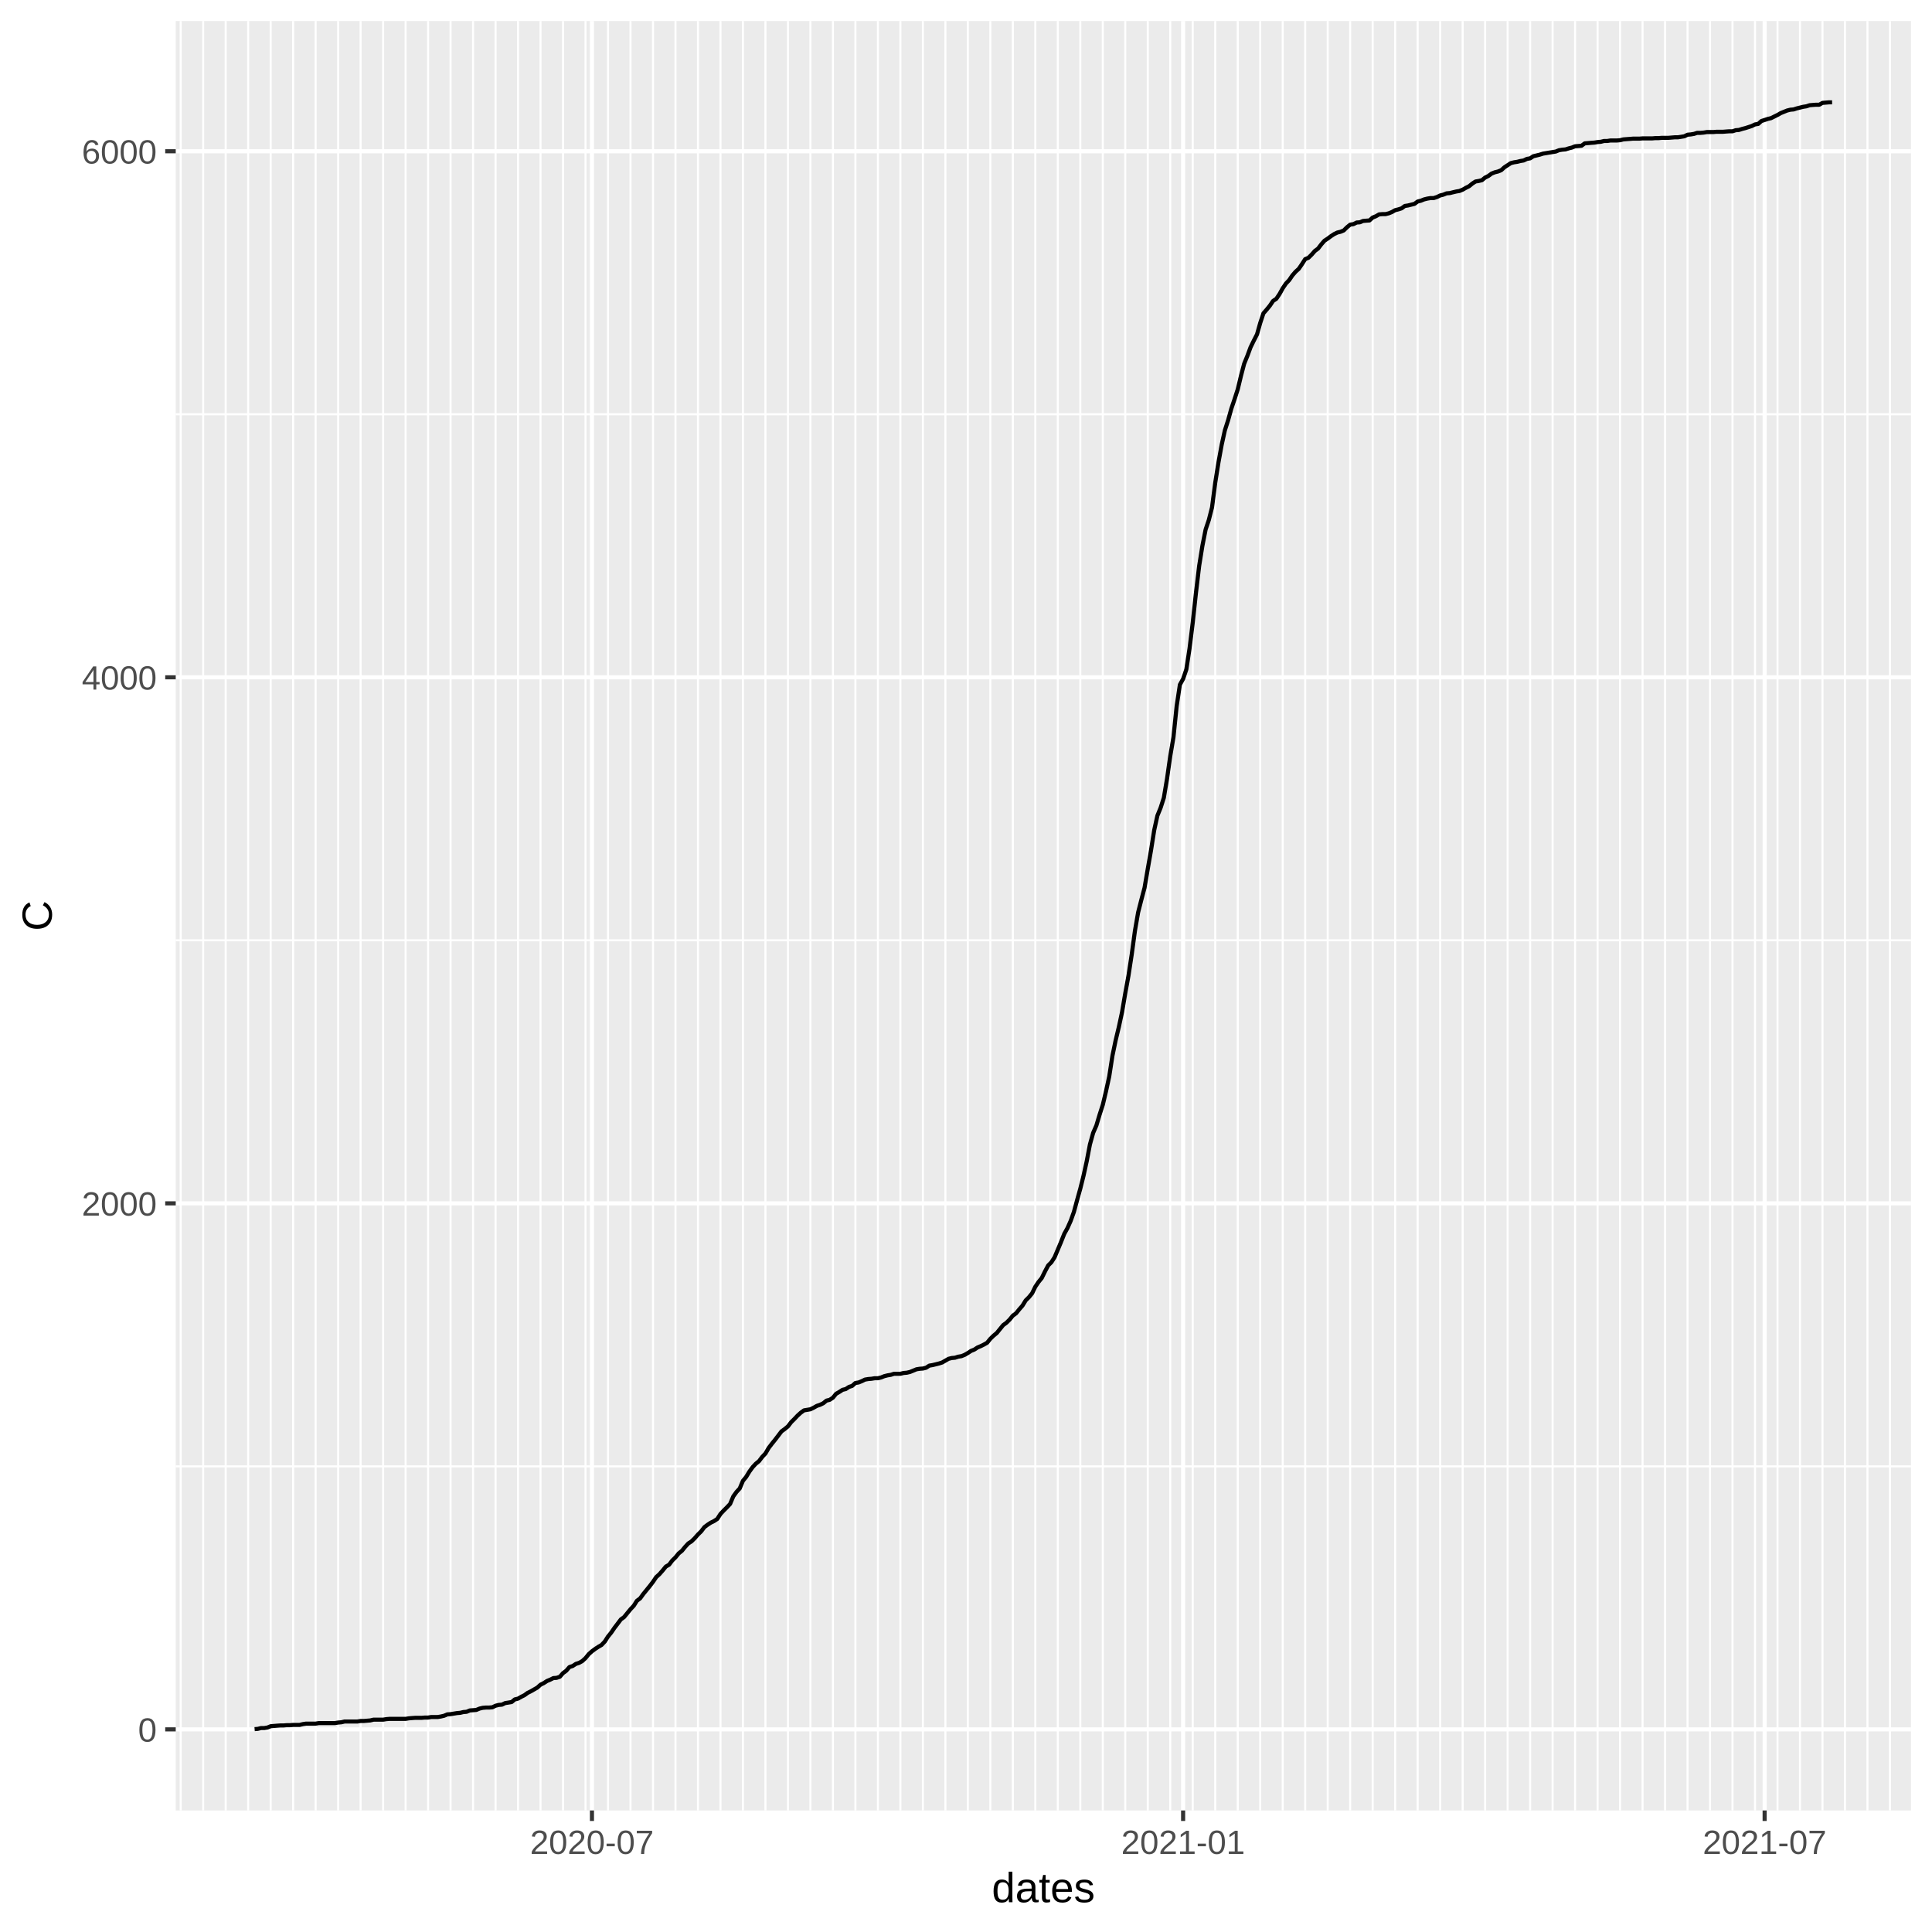
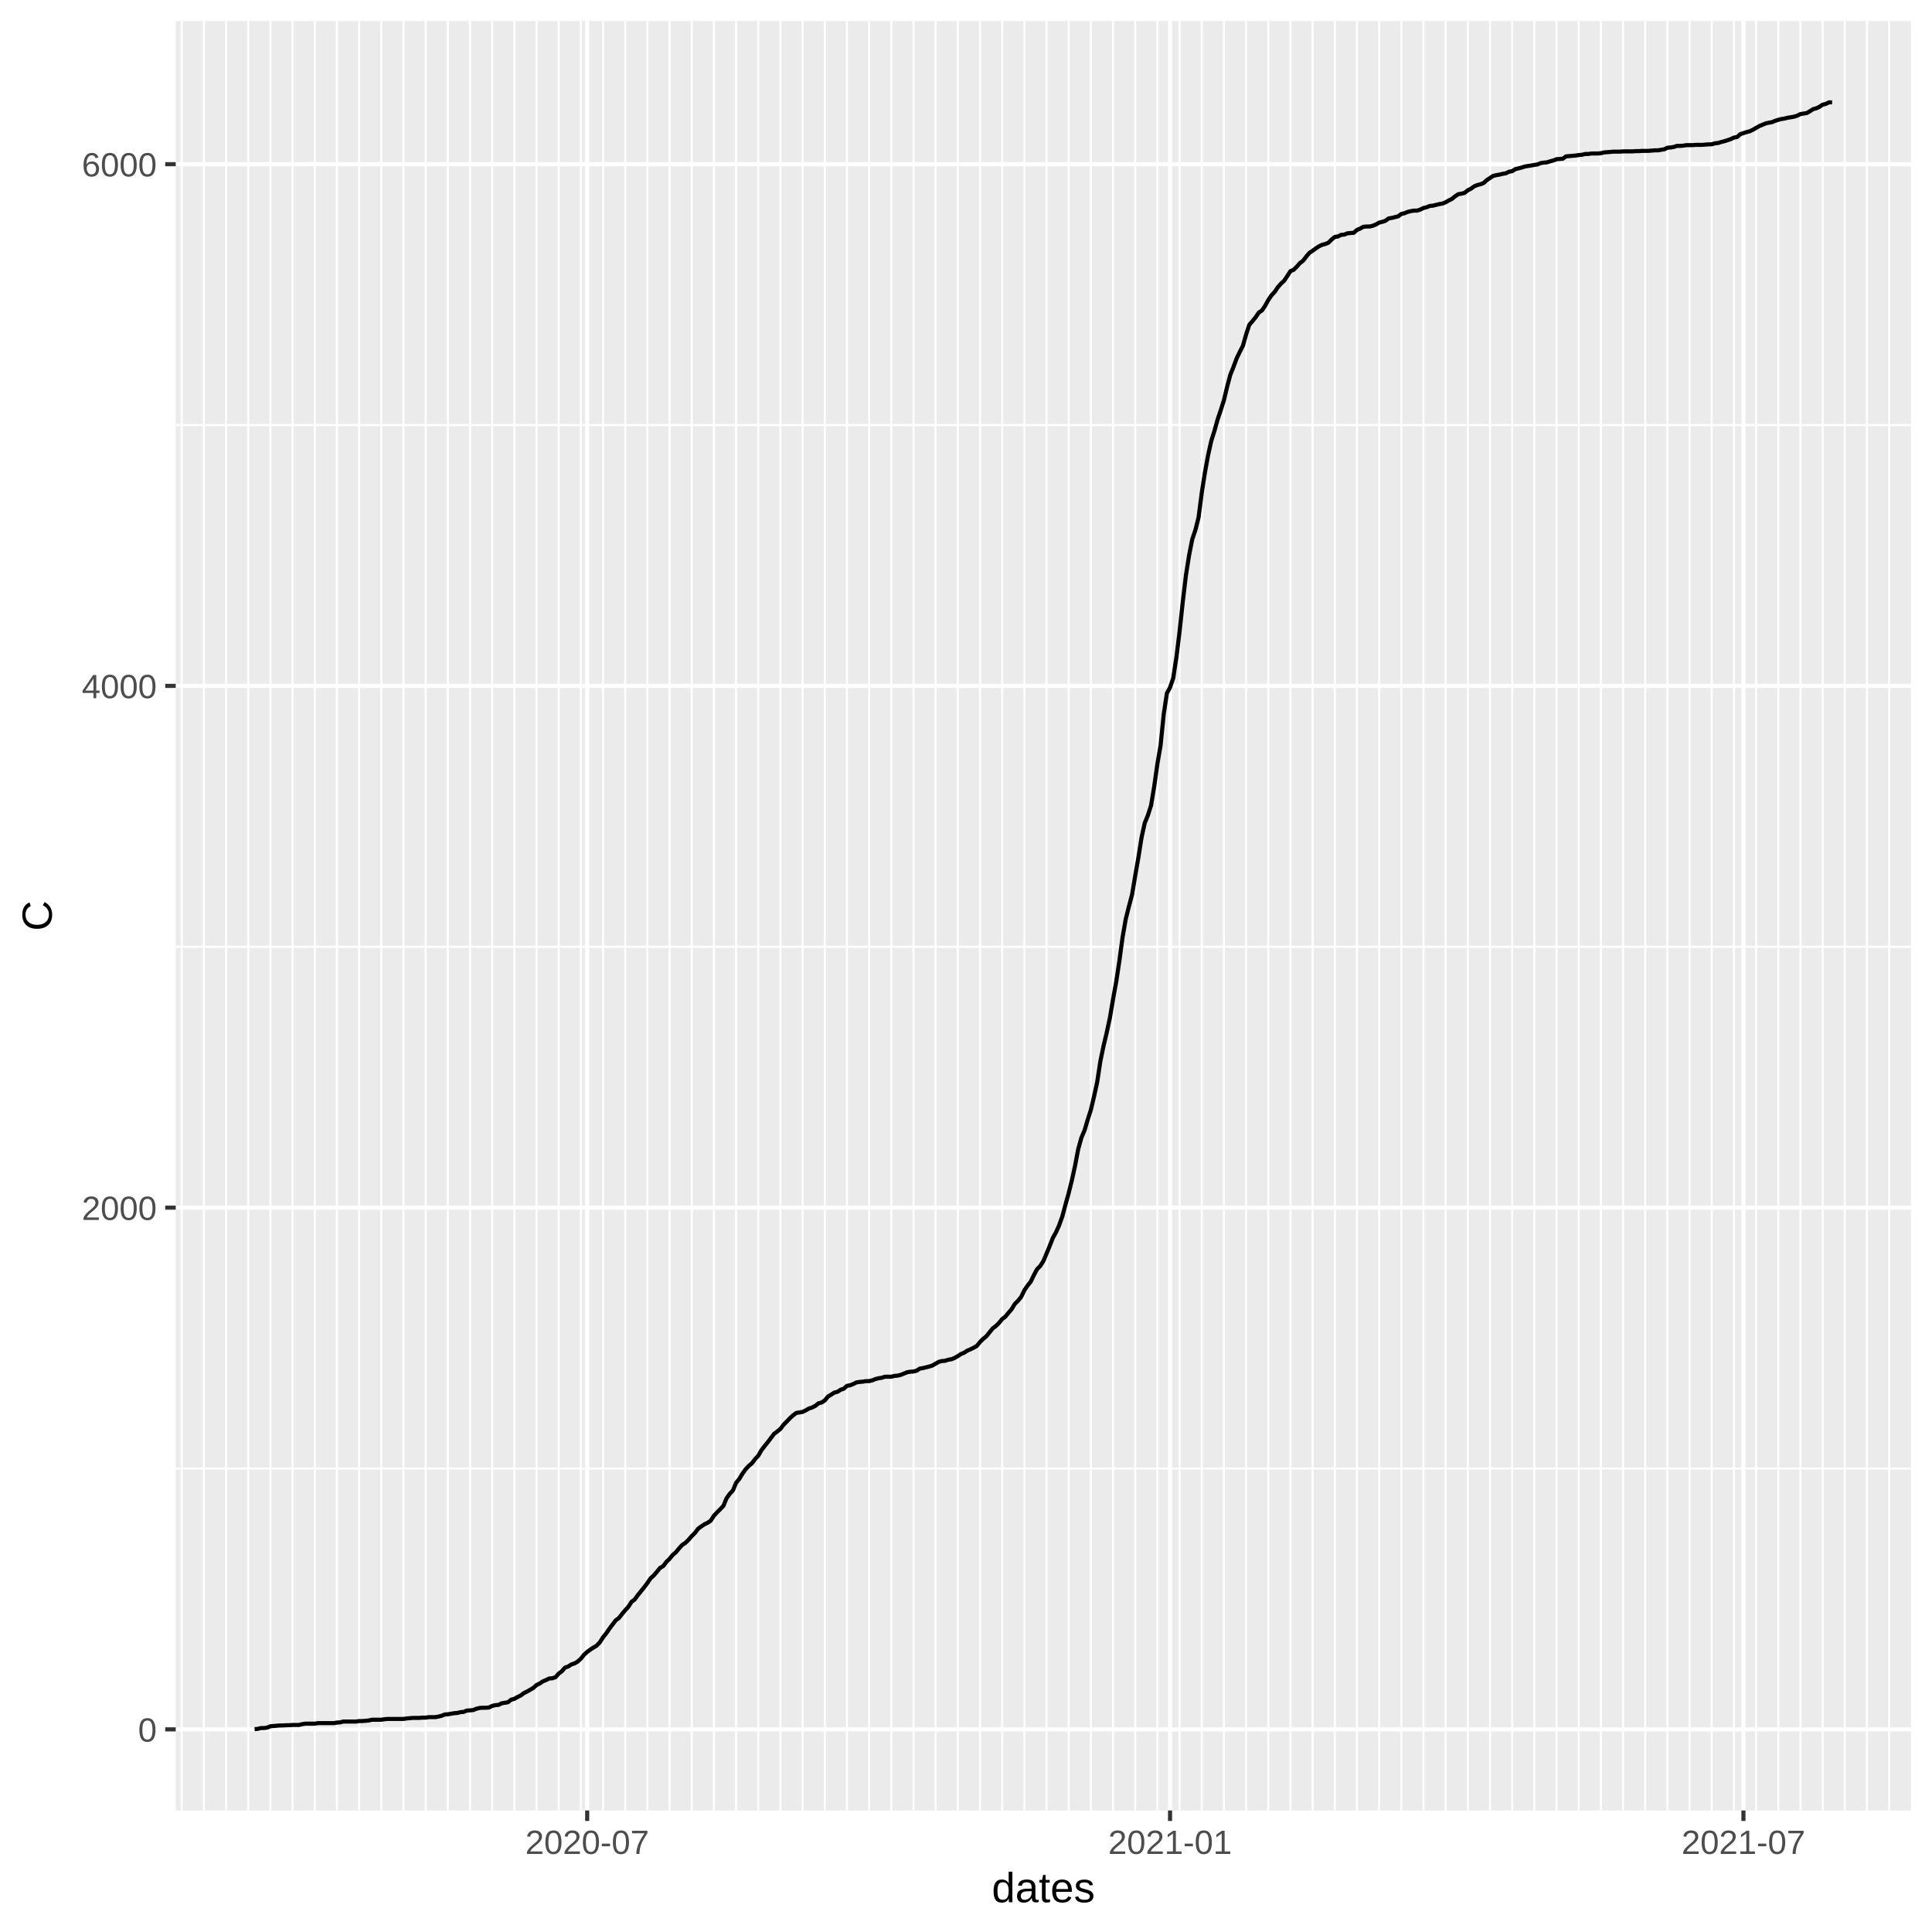
<svg xmlns="http://www.w3.org/2000/svg" class="svglite" width="504.00pt" height="504.00pt" viewBox="0 0 504.00 504.00">
  <defs>
    <style type="text/css">
    .svglite line, .svglite polyline, .svglite polygon, .svglite path, .svglite rect, .svglite circle {
      fill: none;
      stroke: #000000;
      stroke-linecap: round;
      stroke-linejoin: round;
      stroke-miterlimit: 10.00;
    }
  </style>
  </defs>
  <rect width="100%" height="100%" style="stroke: none; fill: #FFFFFF;" />
  <defs>
    <clipPath id="cpMC4wMHw1MDQuMDB8MC4wMHw1MDQuMDA=">
      <rect x="0.00" y="0.00" width="504.00" height="504.00" />
    </clipPath>
  </defs>
  <g clip-path="url(#cpMC4wMHw1MDQuMDB8MC4wMHw1MDQuMDA=)">
    <rect x="0.00" y="0.00" width="504.00" height="504.00" style="stroke-width: 1.07; stroke: #FFFFFF; fill: #FFFFFF;" />
  </g>
  <defs>
    <clipPath id="cpNDUuODR8NDk4LjUyfDUuNDh8NDcyLjI5">
      <rect x="45.84" y="5.48" width="452.68" height="466.82" />
    </clipPath>
  </defs>
  <g clip-path="url(#cpNDUuODR8NDk4LjUyfDUuNDh8NDcyLjI5)">
    <rect x="45.84" y="5.48" width="452.68" height="466.82" style="stroke-width: 1.07; stroke: none; fill: #EBEBEB;" />
-     <polyline points="45.84,382.53 498.52,382.53 " style="stroke-width: 0.53; stroke: #FFFFFF; stroke-linecap: butt;" />
-     <polyline points="45.84,245.30 498.52,245.30 " style="stroke-width: 0.53; stroke: #FFFFFF; stroke-linecap: butt;" />
-     <polyline points="45.84,108.07 498.52,108.07 " style="stroke-width: 0.53; stroke: #FFFFFF; stroke-linecap: butt;" />
-     <polyline points="47.14,472.29 47.14,5.48 " style="stroke-width: 0.53; stroke: #FFFFFF; stroke-linecap: butt;" />
-     <polyline points="53.00,472.29 53.00,5.48 " style="stroke-width: 0.53; stroke: #FFFFFF; stroke-linecap: butt;" />
-     <polyline points="58.87,472.29 58.87,5.48 " style="stroke-width: 0.53; stroke: #FFFFFF; stroke-linecap: butt;" />
-     <polyline points="64.74,472.29 64.74,5.48 " style="stroke-width: 0.53; stroke: #FFFFFF; stroke-linecap: butt;" />
-     <polyline points="70.61,472.29 70.61,5.48 " style="stroke-width: 0.53; stroke: #FFFFFF; stroke-linecap: butt;" />
-     <polyline points="76.47,472.29 76.47,5.48 " style="stroke-width: 0.53; stroke: #FFFFFF; stroke-linecap: butt;" />
-     <polyline points="82.34,472.29 82.34,5.48 " style="stroke-width: 0.53; stroke: #FFFFFF; stroke-linecap: butt;" />
-     <polyline points="88.21,472.29 88.21,5.48 " style="stroke-width: 0.53; stroke: #FFFFFF; stroke-linecap: butt;" />
-     <polyline points="94.07,472.29 94.07,5.48 " style="stroke-width: 0.53; stroke: #FFFFFF; stroke-linecap: butt;" />
-     <polyline points="99.94,472.29 99.94,5.48 " style="stroke-width: 0.53; stroke: #FFFFFF; stroke-linecap: butt;" />
-     <polyline points="105.81,472.29 105.81,5.48 " style="stroke-width: 0.53; stroke: #FFFFFF; stroke-linecap: butt;" />
-     <polyline points="111.67,472.29 111.67,5.48 " style="stroke-width: 0.53; stroke: #FFFFFF; stroke-linecap: butt;" />
-     <polyline points="117.54,472.29 117.54,5.48 " style="stroke-width: 0.53; stroke: #FFFFFF; stroke-linecap: butt;" />
-     <polyline points="123.41,472.29 123.41,5.48 " style="stroke-width: 0.53; stroke: #FFFFFF; stroke-linecap: butt;" />
-     <polyline points="129.28,472.29 129.28,5.48 " style="stroke-width: 0.53; stroke: #FFFFFF; stroke-linecap: butt;" />
-     <polyline points="135.14,472.29 135.14,5.48 " style="stroke-width: 0.53; stroke: #FFFFFF; stroke-linecap: butt;" />
-     <polyline points="141.01,472.29 141.01,5.48 " style="stroke-width: 0.53; stroke: #FFFFFF; stroke-linecap: butt;" />
-     <polyline points="146.88,472.29 146.88,5.48 " style="stroke-width: 0.53; stroke: #FFFFFF; stroke-linecap: butt;" />
-     <polyline points="152.74,472.29 152.74,5.48 " style="stroke-width: 0.53; stroke: #FFFFFF; stroke-linecap: butt;" />
-     <polyline points="158.61,472.29 158.61,5.48 " style="stroke-width: 0.53; stroke: #FFFFFF; stroke-linecap: butt;" />
-     <polyline points="164.48,472.29 164.48,5.48 " style="stroke-width: 0.53; stroke: #FFFFFF; stroke-linecap: butt;" />
-     <polyline points="170.35,472.29 170.35,5.48 " style="stroke-width: 0.53; stroke: #FFFFFF; stroke-linecap: butt;" />
-     <polyline points="176.21,472.29 176.21,5.48 " style="stroke-width: 0.53; stroke: #FFFFFF; stroke-linecap: butt;" />
-     <polyline points="182.08,472.29 182.08,5.48 " style="stroke-width: 0.53; stroke: #FFFFFF; stroke-linecap: butt;" />
-     <polyline points="187.95,472.29 187.95,5.48 " style="stroke-width: 0.53; stroke: #FFFFFF; stroke-linecap: butt;" />
-     <polyline points="193.81,472.29 193.81,5.48 " style="stroke-width: 0.53; stroke: #FFFFFF; stroke-linecap: butt;" />
-     <polyline points="199.68,472.29 199.68,5.48 " style="stroke-width: 0.53; stroke: #FFFFFF; stroke-linecap: butt;" />
-     <polyline points="205.55,472.29 205.55,5.48 " style="stroke-width: 0.53; stroke: #FFFFFF; stroke-linecap: butt;" />
-     <polyline points="211.41,472.29 211.41,5.48 " style="stroke-width: 0.53; stroke: #FFFFFF; stroke-linecap: butt;" />
-     <polyline points="217.28,472.29 217.28,5.48 " style="stroke-width: 0.53; stroke: #FFFFFF; stroke-linecap: butt;" />
-     <polyline points="223.15,472.29 223.15,5.48 " style="stroke-width: 0.53; stroke: #FFFFFF; stroke-linecap: butt;" />
-     <polyline points="229.02,472.29 229.02,5.48 " style="stroke-width: 0.53; stroke: #FFFFFF; stroke-linecap: butt;" />
-     <polyline points="234.88,472.29 234.88,5.48 " style="stroke-width: 0.53; stroke: #FFFFFF; stroke-linecap: butt;" />
-     <polyline points="240.75,472.29 240.75,5.48 " style="stroke-width: 0.53; stroke: #FFFFFF; stroke-linecap: butt;" />
-     <polyline points="246.62,472.29 246.62,5.48 " style="stroke-width: 0.53; stroke: #FFFFFF; stroke-linecap: butt;" />
-     <polyline points="252.48,472.29 252.48,5.48 " style="stroke-width: 0.53; stroke: #FFFFFF; stroke-linecap: butt;" />
-     <polyline points="258.35,472.29 258.35,5.48 " style="stroke-width: 0.53; stroke: #FFFFFF; stroke-linecap: butt;" />
-     <polyline points="264.22,472.29 264.22,5.48 " style="stroke-width: 0.53; stroke: #FFFFFF; stroke-linecap: butt;" />
-     <polyline points="270.08,472.29 270.08,5.48 " style="stroke-width: 0.53; stroke: #FFFFFF; stroke-linecap: butt;" />
-     <polyline points="275.95,472.29 275.95,5.48 " style="stroke-width: 0.53; stroke: #FFFFFF; stroke-linecap: butt;" />
-     <polyline points="281.82,472.29 281.82,5.48 " style="stroke-width: 0.53; stroke: #FFFFFF; stroke-linecap: butt;" />
-     <polyline points="287.69,472.29 287.69,5.48 " style="stroke-width: 0.53; stroke: #FFFFFF; stroke-linecap: butt;" />
-     <polyline points="293.55,472.29 293.55,5.48 " style="stroke-width: 0.53; stroke: #FFFFFF; stroke-linecap: butt;" />
-     <polyline points="299.42,472.29 299.42,5.48 " style="stroke-width: 0.53; stroke: #FFFFFF; stroke-linecap: butt;" />
-     <polyline points="305.29,472.29 305.29,5.48 " style="stroke-width: 0.53; stroke: #FFFFFF; stroke-linecap: butt;" />
-     <polyline points="311.15,472.29 311.15,5.48 " style="stroke-width: 0.53; stroke: #FFFFFF; stroke-linecap: butt;" />
-     <polyline points="317.02,472.29 317.02,5.48 " style="stroke-width: 0.53; stroke: #FFFFFF; stroke-linecap: butt;" />
-     <polyline points="322.89,472.29 322.89,5.48 " style="stroke-width: 0.53; stroke: #FFFFFF; stroke-linecap: butt;" />
-     <polyline points="328.75,472.29 328.75,5.48 " style="stroke-width: 0.53; stroke: #FFFFFF; stroke-linecap: butt;" />
-     <polyline points="334.62,472.29 334.62,5.48 " style="stroke-width: 0.53; stroke: #FFFFFF; stroke-linecap: butt;" />
-     <polyline points="340.49,472.29 340.49,5.48 " style="stroke-width: 0.53; stroke: #FFFFFF; stroke-linecap: butt;" />
-     <polyline points="346.36,472.29 346.36,5.48 " style="stroke-width: 0.53; stroke: #FFFFFF; stroke-linecap: butt;" />
-     <polyline points="352.22,472.29 352.22,5.48 " style="stroke-width: 0.53; stroke: #FFFFFF; stroke-linecap: butt;" />
-     <polyline points="358.09,472.29 358.09,5.48 " style="stroke-width: 0.53; stroke: #FFFFFF; stroke-linecap: butt;" />
-     <polyline points="363.96,472.29 363.96,5.48 " style="stroke-width: 0.53; stroke: #FFFFFF; stroke-linecap: butt;" />
-     <polyline points="369.82,472.29 369.82,5.48 " style="stroke-width: 0.53; stroke: #FFFFFF; stroke-linecap: butt;" />
-     <polyline points="375.69,472.29 375.69,5.48 " style="stroke-width: 0.53; stroke: #FFFFFF; stroke-linecap: butt;" />
-     <polyline points="381.56,472.29 381.56,5.48 " style="stroke-width: 0.53; stroke: #FFFFFF; stroke-linecap: butt;" />
-     <polyline points="387.42,472.29 387.42,5.48 " style="stroke-width: 0.53; stroke: #FFFFFF; stroke-linecap: butt;" />
-     <polyline points="393.29,472.29 393.29,5.48 " style="stroke-width: 0.53; stroke: #FFFFFF; stroke-linecap: butt;" />
-     <polyline points="399.16,472.29 399.16,5.48 " style="stroke-width: 0.53; stroke: #FFFFFF; stroke-linecap: butt;" />
-     <polyline points="405.03,472.29 405.03,5.48 " style="stroke-width: 0.53; stroke: #FFFFFF; stroke-linecap: butt;" />
-     <polyline points="410.89,472.29 410.89,5.48 " style="stroke-width: 0.53; stroke: #FFFFFF; stroke-linecap: butt;" />
-     <polyline points="416.76,472.29 416.76,5.48 " style="stroke-width: 0.53; stroke: #FFFFFF; stroke-linecap: butt;" />
-     <polyline points="422.63,472.29 422.63,5.48 " style="stroke-width: 0.53; stroke: #FFFFFF; stroke-linecap: butt;" />
-     <polyline points="428.49,472.29 428.49,5.48 " style="stroke-width: 0.53; stroke: #FFFFFF; stroke-linecap: butt;" />
-     <polyline points="434.36,472.29 434.36,5.48 " style="stroke-width: 0.53; stroke: #FFFFFF; stroke-linecap: butt;" />
-     <polyline points="440.23,472.29 440.23,5.48 " style="stroke-width: 0.53; stroke: #FFFFFF; stroke-linecap: butt;" />
-     <polyline points="446.09,472.29 446.09,5.48 " style="stroke-width: 0.53; stroke: #FFFFFF; stroke-linecap: butt;" />
-     <polyline points="451.96,472.29 451.96,5.48 " style="stroke-width: 0.53; stroke: #FFFFFF; stroke-linecap: butt;" />
-     <polyline points="457.83,472.29 457.83,5.48 " style="stroke-width: 0.53; stroke: #FFFFFF; stroke-linecap: butt;" />
-     <polyline points="463.70,472.29 463.70,5.48 " style="stroke-width: 0.53; stroke: #FFFFFF; stroke-linecap: butt;" />
-     <polyline points="469.56,472.29 469.56,5.48 " style="stroke-width: 0.53; stroke: #FFFFFF; stroke-linecap: butt;" />
-     <polyline points="475.43,472.29 475.43,5.48 " style="stroke-width: 0.53; stroke: #FFFFFF; stroke-linecap: butt;" />
-     <polyline points="481.30,472.29 481.30,5.48 " style="stroke-width: 0.53; stroke: #FFFFFF; stroke-linecap: butt;" />
-     <polyline points="487.16,472.29 487.16,5.48 " style="stroke-width: 0.53; stroke: #FFFFFF; stroke-linecap: butt;" />
-     <polyline points="493.03,472.29 493.03,5.48 " style="stroke-width: 0.53; stroke: #FFFFFF; stroke-linecap: butt;" />
+     <polyline points="45.84,383.09 498.52,383.09 " style="stroke-width: 0.53; stroke: #FFFFFF; stroke-linecap: butt;" />
+     <polyline points="45.84,246.99 498.52,246.99 " style="stroke-width: 0.53; stroke: #FFFFFF; stroke-linecap: butt;" />
+     <polyline points="45.84,110.88 498.52,110.88 " style="stroke-width: 0.53; stroke: #FFFFFF; stroke-linecap: butt;" />
+     <polyline points="47.41,472.29 47.41,5.48 " style="stroke-width: 0.53; stroke: #FFFFFF; stroke-linecap: butt;" />
+     <polyline points="53.19,472.29 53.19,5.48 " style="stroke-width: 0.53; stroke: #FFFFFF; stroke-linecap: butt;" />
+     <polyline points="58.98,472.29 58.98,5.48 " style="stroke-width: 0.53; stroke: #FFFFFF; stroke-linecap: butt;" />
+     <polyline points="64.76,472.29 64.76,5.48 " style="stroke-width: 0.53; stroke: #FFFFFF; stroke-linecap: butt;" />
+     <polyline points="70.55,472.29 70.55,5.48 " style="stroke-width: 0.53; stroke: #FFFFFF; stroke-linecap: butt;" />
+     <polyline points="76.33,472.29 76.33,5.48 " style="stroke-width: 0.53; stroke: #FFFFFF; stroke-linecap: butt;" />
+     <polyline points="82.12,472.29 82.12,5.48 " style="stroke-width: 0.53; stroke: #FFFFFF; stroke-linecap: butt;" />
+     <polyline points="87.90,472.29 87.90,5.48 " style="stroke-width: 0.53; stroke: #FFFFFF; stroke-linecap: butt;" />
+     <polyline points="93.69,472.29 93.69,5.48 " style="stroke-width: 0.53; stroke: #FFFFFF; stroke-linecap: butt;" />
+     <polyline points="99.47,472.29 99.47,5.48 " style="stroke-width: 0.53; stroke: #FFFFFF; stroke-linecap: butt;" />
+     <polyline points="105.25,472.29 105.25,5.48 " style="stroke-width: 0.53; stroke: #FFFFFF; stroke-linecap: butt;" />
+     <polyline points="111.04,472.29 111.04,5.48 " style="stroke-width: 0.53; stroke: #FFFFFF; stroke-linecap: butt;" />
+     <polyline points="116.82,472.29 116.82,5.48 " style="stroke-width: 0.53; stroke: #FFFFFF; stroke-linecap: butt;" />
+     <polyline points="122.61,472.29 122.61,5.48 " style="stroke-width: 0.53; stroke: #FFFFFF; stroke-linecap: butt;" />
+     <polyline points="128.39,472.29 128.39,5.48 " style="stroke-width: 0.53; stroke: #FFFFFF; stroke-linecap: butt;" />
+     <polyline points="134.18,472.29 134.18,5.48 " style="stroke-width: 0.53; stroke: #FFFFFF; stroke-linecap: butt;" />
+     <polyline points="139.96,472.29 139.96,5.48 " style="stroke-width: 0.53; stroke: #FFFFFF; stroke-linecap: butt;" />
+     <polyline points="145.75,472.29 145.75,5.48 " style="stroke-width: 0.53; stroke: #FFFFFF; stroke-linecap: butt;" />
+     <polyline points="151.53,472.29 151.53,5.48 " style="stroke-width: 0.53; stroke: #FFFFFF; stroke-linecap: butt;" />
+     <polyline points="157.32,472.29 157.32,5.48 " style="stroke-width: 0.53; stroke: #FFFFFF; stroke-linecap: butt;" />
+     <polyline points="163.10,472.29 163.10,5.48 " style="stroke-width: 0.53; stroke: #FFFFFF; stroke-linecap: butt;" />
+     <polyline points="168.88,472.29 168.88,5.48 " style="stroke-width: 0.53; stroke: #FFFFFF; stroke-linecap: butt;" />
+     <polyline points="174.67,472.29 174.67,5.48 " style="stroke-width: 0.53; stroke: #FFFFFF; stroke-linecap: butt;" />
+     <polyline points="180.45,472.29 180.45,5.48 " style="stroke-width: 0.53; stroke: #FFFFFF; stroke-linecap: butt;" />
+     <polyline points="186.24,472.29 186.24,5.48 " style="stroke-width: 0.53; stroke: #FFFFFF; stroke-linecap: butt;" />
+     <polyline points="192.02,472.29 192.02,5.48 " style="stroke-width: 0.53; stroke: #FFFFFF; stroke-linecap: butt;" />
+     <polyline points="197.81,472.29 197.81,5.48 " style="stroke-width: 0.53; stroke: #FFFFFF; stroke-linecap: butt;" />
+     <polyline points="203.59,472.29 203.59,5.48 " style="stroke-width: 0.53; stroke: #FFFFFF; stroke-linecap: butt;" />
+     <polyline points="209.38,472.29 209.38,5.48 " style="stroke-width: 0.53; stroke: #FFFFFF; stroke-linecap: butt;" />
+     <polyline points="215.16,472.29 215.16,5.48 " style="stroke-width: 0.53; stroke: #FFFFFF; stroke-linecap: butt;" />
+     <polyline points="220.95,472.29 220.95,5.48 " style="stroke-width: 0.53; stroke: #FFFFFF; stroke-linecap: butt;" />
+     <polyline points="226.73,472.29 226.73,5.48 " style="stroke-width: 0.53; stroke: #FFFFFF; stroke-linecap: butt;" />
+     <polyline points="232.51,472.29 232.51,5.48 " style="stroke-width: 0.53; stroke: #FFFFFF; stroke-linecap: butt;" />
+     <polyline points="238.30,472.29 238.30,5.48 " style="stroke-width: 0.53; stroke: #FFFFFF; stroke-linecap: butt;" />
+     <polyline points="244.08,472.29 244.08,5.48 " style="stroke-width: 0.53; stroke: #FFFFFF; stroke-linecap: butt;" />
+     <polyline points="249.87,472.29 249.87,5.48 " style="stroke-width: 0.53; stroke: #FFFFFF; stroke-linecap: butt;" />
+     <polyline points="255.65,472.29 255.65,5.48 " style="stroke-width: 0.53; stroke: #FFFFFF; stroke-linecap: butt;" />
+     <polyline points="261.44,472.29 261.44,5.48 " style="stroke-width: 0.53; stroke: #FFFFFF; stroke-linecap: butt;" />
+     <polyline points="267.22,472.29 267.22,5.48 " style="stroke-width: 0.53; stroke: #FFFFFF; stroke-linecap: butt;" />
+     <polyline points="273.01,472.29 273.01,5.48 " style="stroke-width: 0.53; stroke: #FFFFFF; stroke-linecap: butt;" />
+     <polyline points="278.79,472.29 278.79,5.48 " style="stroke-width: 0.53; stroke: #FFFFFF; stroke-linecap: butt;" />
+     <polyline points="284.58,472.29 284.58,5.48 " style="stroke-width: 0.53; stroke: #FFFFFF; stroke-linecap: butt;" />
+     <polyline points="290.36,472.29 290.36,5.48 " style="stroke-width: 0.53; stroke: #FFFFFF; stroke-linecap: butt;" />
+     <polyline points="296.14,472.29 296.14,5.48 " style="stroke-width: 0.53; stroke: #FFFFFF; stroke-linecap: butt;" />
+     <polyline points="301.93,472.29 301.93,5.48 " style="stroke-width: 0.53; stroke: #FFFFFF; stroke-linecap: butt;" />
+     <polyline points="307.71,472.29 307.71,5.48 " style="stroke-width: 0.53; stroke: #FFFFFF; stroke-linecap: butt;" />
+     <polyline points="313.50,472.29 313.50,5.48 " style="stroke-width: 0.53; stroke: #FFFFFF; stroke-linecap: butt;" />
+     <polyline points="319.28,472.29 319.28,5.48 " style="stroke-width: 0.53; stroke: #FFFFFF; stroke-linecap: butt;" />
+     <polyline points="325.07,472.29 325.07,5.48 " style="stroke-width: 0.53; stroke: #FFFFFF; stroke-linecap: butt;" />
+     <polyline points="330.85,472.29 330.85,5.48 " style="stroke-width: 0.53; stroke: #FFFFFF; stroke-linecap: butt;" />
+     <polyline points="336.64,472.29 336.64,5.48 " style="stroke-width: 0.53; stroke: #FFFFFF; stroke-linecap: butt;" />
+     <polyline points="342.42,472.29 342.42,5.48 " style="stroke-width: 0.53; stroke: #FFFFFF; stroke-linecap: butt;" />
+     <polyline points="348.21,472.29 348.21,5.48 " style="stroke-width: 0.53; stroke: #FFFFFF; stroke-linecap: butt;" />
+     <polyline points="353.99,472.29 353.99,5.48 " style="stroke-width: 0.53; stroke: #FFFFFF; stroke-linecap: butt;" />
+     <polyline points="359.77,472.29 359.77,5.48 " style="stroke-width: 0.53; stroke: #FFFFFF; stroke-linecap: butt;" />
+     <polyline points="365.56,472.29 365.56,5.48 " style="stroke-width: 0.53; stroke: #FFFFFF; stroke-linecap: butt;" />
+     <polyline points="371.34,472.29 371.34,5.48 " style="stroke-width: 0.53; stroke: #FFFFFF; stroke-linecap: butt;" />
+     <polyline points="377.13,472.29 377.13,5.48 " style="stroke-width: 0.53; stroke: #FFFFFF; stroke-linecap: butt;" />
+     <polyline points="382.91,472.29 382.91,5.48 " style="stroke-width: 0.53; stroke: #FFFFFF; stroke-linecap: butt;" />
+     <polyline points="388.70,472.29 388.70,5.48 " style="stroke-width: 0.53; stroke: #FFFFFF; stroke-linecap: butt;" />
+     <polyline points="394.48,472.29 394.48,5.48 " style="stroke-width: 0.53; stroke: #FFFFFF; stroke-linecap: butt;" />
+     <polyline points="400.27,472.29 400.27,5.48 " style="stroke-width: 0.53; stroke: #FFFFFF; stroke-linecap: butt;" />
+     <polyline points="406.05,472.29 406.05,5.48 " style="stroke-width: 0.53; stroke: #FFFFFF; stroke-linecap: butt;" />
+     <polyline points="411.84,472.29 411.84,5.48 " style="stroke-width: 0.53; stroke: #FFFFFF; stroke-linecap: butt;" />
+     <polyline points="417.62,472.29 417.62,5.48 " style="stroke-width: 0.53; stroke: #FFFFFF; stroke-linecap: butt;" />
+     <polyline points="423.40,472.29 423.40,5.48 " style="stroke-width: 0.53; stroke: #FFFFFF; stroke-linecap: butt;" />
+     <polyline points="429.19,472.29 429.19,5.48 " style="stroke-width: 0.53; stroke: #FFFFFF; stroke-linecap: butt;" />
+     <polyline points="434.97,472.29 434.97,5.48 " style="stroke-width: 0.53; stroke: #FFFFFF; stroke-linecap: butt;" />
+     <polyline points="440.76,472.29 440.76,5.48 " style="stroke-width: 0.53; stroke: #FFFFFF; stroke-linecap: butt;" />
+     <polyline points="446.54,472.29 446.54,5.48 " style="stroke-width: 0.53; stroke: #FFFFFF; stroke-linecap: butt;" />
+     <polyline points="452.33,472.29 452.33,5.48 " style="stroke-width: 0.53; stroke: #FFFFFF; stroke-linecap: butt;" />
+     <polyline points="458.11,472.29 458.11,5.48 " style="stroke-width: 0.53; stroke: #FFFFFF; stroke-linecap: butt;" />
+     <polyline points="463.90,472.29 463.90,5.48 " style="stroke-width: 0.53; stroke: #FFFFFF; stroke-linecap: butt;" />
+     <polyline points="469.68,472.29 469.68,5.48 " style="stroke-width: 0.53; stroke: #FFFFFF; stroke-linecap: butt;" />
+     <polyline points="475.47,472.29 475.47,5.48 " style="stroke-width: 0.53; stroke: #FFFFFF; stroke-linecap: butt;" />
+     <polyline points="481.25,472.29 481.25,5.48 " style="stroke-width: 0.53; stroke: #FFFFFF; stroke-linecap: butt;" />
+     <polyline points="487.03,472.29 487.03,5.48 " style="stroke-width: 0.53; stroke: #FFFFFF; stroke-linecap: butt;" />
+     <polyline points="492.82,472.29 492.82,5.48 " style="stroke-width: 0.53; stroke: #FFFFFF; stroke-linecap: butt;" />
    <polyline points="45.84,451.14 498.52,451.14 " style="stroke-width: 1.07; stroke: #FFFFFF; stroke-linecap: butt;" />
-     <polyline points="45.84,313.92 498.52,313.92 " style="stroke-width: 1.07; stroke: #FFFFFF; stroke-linecap: butt;" />
-     <polyline points="45.84,176.69 498.52,176.69 " style="stroke-width: 1.07; stroke: #FFFFFF; stroke-linecap: butt;" />
-     <polyline points="45.84,39.46 498.52,39.46 " style="stroke-width: 1.07; stroke: #FFFFFF; stroke-linecap: butt;" />
-     <polyline points="154.42,472.29 154.42,5.48 " style="stroke-width: 1.07; stroke: #FFFFFF; stroke-linecap: butt;" />
-     <polyline points="308.64,472.29 308.64,5.48 " style="stroke-width: 1.07; stroke: #FFFFFF; stroke-linecap: butt;" />
-     <polyline points="460.34,472.29 460.34,5.48 " style="stroke-width: 1.07; stroke: #FFFFFF; stroke-linecap: butt;" />
-     <polyline points="66.42,451.08 67.25,451.01 68.09,450.80 68.93,450.80 69.77,450.66 70.61,450.32 71.44,450.25 72.28,450.18 73.12,450.12 73.96,450.12 74.80,450.05 75.63,450.05 76.47,449.98 77.31,449.98 78.15,449.98 78.99,449.77 79.83,449.64 80.66,449.64 81.50,449.64 82.34,449.64 83.18,449.50 84.02,449.50 84.85,449.50 85.69,449.50 86.53,449.50 87.37,449.50 88.21,449.36 89.05,449.29 89.88,449.09 90.72,449.09 91.56,449.09 92.40,449.09 93.24,449.09 94.07,448.95 94.91,448.95 95.75,448.88 96.59,448.81 97.43,448.61 98.26,448.61 99.10,448.61 99.94,448.61 100.78,448.47 101.62,448.40 102.46,448.40 103.29,448.40 104.13,448.40 104.97,448.40 105.81,448.40 106.65,448.26 107.48,448.19 108.32,448.13 109.16,448.13 110.00,448.13 110.84,448.06 111.67,448.06 112.51,447.92 113.35,447.92 114.19,447.92 115.03,447.78 115.87,447.58 116.70,447.23 117.54,447.17 118.38,447.03 119.22,446.89 120.06,446.82 120.89,446.62 121.73,446.55 122.57,446.20 123.41,446.14 124.25,446.07 125.09,445.72 125.92,445.52 126.76,445.45 127.60,445.45 128.44,445.38 129.28,444.97 130.11,444.76 130.95,444.69 131.79,444.28 132.63,444.15 133.47,444.01 134.30,443.32 135.14,443.12 135.98,442.64 136.82,442.22 137.66,441.61 138.50,441.20 139.33,440.72 140.17,440.24 141.01,439.48 141.85,439.07 142.69,438.52 143.52,438.18 144.36,437.76 145.20,437.70 146.04,437.42 146.88,436.46 147.72,435.84 148.55,434.88 149.39,434.61 150.23,434.06 151.07,433.79 151.91,433.31 152.74,432.55 153.58,431.52 154.42,430.77 155.26,430.15 156.10,429.60 156.93,429.12 157.77,428.23 158.61,426.92 159.45,425.89 160.29,424.66 161.13,423.56 161.96,422.46 162.80,421.85 163.64,420.82 164.48,419.79 165.32,418.90 166.15,417.59 166.99,416.97 167.83,415.81 168.67,414.78 169.51,413.75 170.35,412.65 171.18,411.42 172.02,410.66 172.86,409.70 173.70,408.67 174.54,408.19 175.37,407.09 176.21,406.27 177.05,405.24 177.89,404.56 178.73,403.53 179.56,402.63 180.40,402.09 181.24,401.26 182.08,400.30 182.92,399.48 183.76,398.38 184.59,397.76 185.43,397.21 186.27,396.80 187.11,396.25 187.95,394.95 188.78,394.06 189.62,393.23 190.46,392.34 191.30,390.35 192.14,389.19 192.97,388.29 193.81,386.30 194.65,385.28 195.49,383.90 196.33,382.74 197.17,381.84 198.00,381.16 198.84,380.06 199.68,379.17 200.52,377.73 201.36,376.63 202.19,375.60 203.03,374.50 203.87,373.40 204.71,372.79 205.55,372.10 206.39,371.00 207.22,370.18 208.06,369.29 208.90,368.53 209.74,367.92 210.58,367.78 211.41,367.64 212.25,367.23 213.09,366.75 213.93,366.47 214.77,366.06 215.60,365.38 216.44,365.17 217.28,364.62 218.12,363.59 218.96,363.11 219.80,362.56 220.63,362.36 221.47,361.81 222.31,361.53 223.15,360.78 223.99,360.64 224.82,360.30 225.66,359.89 226.50,359.75 227.34,359.68 228.18,359.54 229.02,359.54 229.85,359.34 230.69,359.00 231.53,358.79 232.37,358.65 233.21,358.38 234.04,358.38 234.88,358.38 235.72,358.17 236.56,358.10 237.40,357.90 238.23,357.56 239.07,357.21 239.91,357.07 240.75,357.01 241.59,356.80 242.43,356.25 243.26,356.11 244.10,355.91 244.94,355.70 245.78,355.43 246.62,354.95 247.45,354.47 248.29,354.26 249.13,354.19 249.97,353.92 250.81,353.78 251.65,353.44 252.48,352.96 253.32,352.41 254.16,352.07 255.00,351.52 255.84,351.17 256.67,350.76 257.51,350.28 258.35,349.25 259.19,348.43 260.03,347.74 260.86,346.71 261.70,345.68 262.54,345.07 263.38,344.24 264.22,343.21 265.06,342.60 265.89,341.57 266.73,340.61 267.57,339.24 268.41,338.41 269.25,337.38 270.08,335.67 270.92,334.43 271.76,333.40 272.60,331.69 273.44,330.11 274.27,329.29 275.11,327.98 275.95,325.99 276.79,324.00 277.63,321.88 278.47,320.37 279.30,318.51 280.14,316.18 280.98,313.09 281.82,310.07 282.66,306.71 283.49,302.94 284.33,298.55 285.17,295.53 286.01,293.61 286.85,290.79 287.69,288.19 288.52,284.69 289.36,280.84 290.20,275.42 291.04,271.38 291.88,267.88 292.71,264.03 293.55,259.09 294.39,254.50 295.23,249.01 296.07,242.83 296.90,238.03 297.74,234.74 298.58,231.58 299.42,226.64 300.26,221.84 301.10,216.55 301.93,212.78 302.77,210.72 303.61,208.11 304.45,203.10 305.29,197.20 306.12,192.33 306.96,184.17 307.80,178.61 308.64,177.10 309.48,174.63 310.32,169.14 311.15,162.42 311.99,154.66 312.83,147.60 313.67,142.38 314.51,138.13 315.34,135.66 316.18,132.36 317.02,125.91 317.86,120.63 318.70,116.03 319.53,112.26 320.37,109.65 321.21,106.63 322.05,104.16 322.89,101.56 323.73,98.06 324.56,94.90 325.40,92.84 326.24,90.58 327.08,88.86 327.92,87.22 328.75,84.27 329.59,81.73 330.43,80.77 331.27,79.74 332.11,78.50 332.95,77.95 333.78,76.72 334.62,75.21 335.46,73.97 336.30,73.08 337.14,71.85 337.97,70.89 338.81,70.13 339.65,68.90 340.49,67.59 341.33,67.25 342.16,66.43 343.00,65.47 343.84,64.85 344.68,63.75 345.52,62.79 346.36,62.24 347.19,61.62 348.03,61.07 348.87,60.66 349.71,60.46 350.55,60.11 351.38,59.29 352.22,58.60 353.06,58.47 353.90,58.05 354.74,57.99 355.57,57.64 356.41,57.57 357.25,57.51 358.09,56.75 358.93,56.41 359.77,55.93 360.60,55.86 361.44,55.86 362.28,55.65 363.12,55.31 363.96,54.83 364.79,54.62 365.63,54.35 366.47,53.73 367.31,53.60 368.15,53.39 368.99,53.18 369.82,52.57 370.66,52.36 371.50,52.02 372.34,51.81 373.18,51.67 374.01,51.67 374.85,51.40 375.69,50.99 376.53,50.78 377.37,50.44 378.20,50.37 379.04,50.16 379.88,49.96 380.72,49.82 381.56,49.48 382.40,49.00 383.23,48.59 384.07,47.90 384.91,47.35 385.75,47.21 386.59,47.01 387.42,46.32 388.26,45.91 389.10,45.29 389.94,44.95 390.78,44.74 391.62,44.40 392.45,43.65 393.29,43.10 394.13,42.55 394.97,42.34 395.81,42.21 396.64,42.00 397.48,41.86 398.32,41.45 399.16,41.31 400.00,40.76 400.83,40.56 401.67,40.35 402.51,40.08 403.35,39.94 404.19,39.80 405.03,39.67 405.86,39.53 406.70,39.19 407.54,39.05 408.38,38.98 409.22,38.71 410.05,38.50 410.89,38.16 411.73,38.09 412.57,38.02 413.41,37.40 414.25,37.33 415.08,37.26 415.92,37.20 416.76,37.06 417.60,36.99 418.44,36.78 419.27,36.78 420.11,36.65 420.95,36.65 421.79,36.65 422.63,36.58 423.46,36.37 424.30,36.30 425.14,36.24 425.98,36.17 426.82,36.17 427.66,36.17 428.49,36.10 429.33,36.10 430.17,36.10 431.01,36.10 431.85,36.03 432.68,36.03 433.52,35.96 434.36,35.96 435.20,35.96 436.04,35.89 436.88,35.82 437.71,35.82 438.55,35.69 439.39,35.55 440.23,35.14 441.07,35.07 441.90,34.93 442.74,34.66 443.58,34.66 444.42,34.59 445.26,34.45 446.09,34.45 446.93,34.45 447.77,34.38 448.61,34.38 449.45,34.38 450.29,34.31 451.12,34.25 451.96,34.25 452.80,33.97 453.64,33.90 454.48,33.63 455.31,33.42 456.15,33.15 456.99,32.87 457.83,32.46 458.67,32.32 459.50,31.57 460.34,31.30 461.18,31.02 462.02,30.82 462.86,30.40 463.70,29.99 464.53,29.51 465.37,29.17 466.21,28.83 467.05,28.62 467.89,28.55 468.72,28.28 469.56,28.07 470.40,27.86 471.24,27.73 472.08,27.45 472.92,27.38 473.75,27.32 474.59,27.32 475.43,26.84 476.27,26.77 477.11,26.70 477.94,26.70 " style="stroke-width: 1.07; stroke-linecap: butt;" />
+     <polyline points="45.84,315.04 498.52,315.04 " style="stroke-width: 1.07; stroke: #FFFFFF; stroke-linecap: butt;" />
+     <polyline points="45.84,178.93 498.52,178.93 " style="stroke-width: 1.07; stroke: #FFFFFF; stroke-linecap: butt;" />
+     <polyline points="45.84,42.83 498.52,42.83 " style="stroke-width: 1.07; stroke: #FFFFFF; stroke-linecap: butt;" />
+     <polyline points="153.18,472.29 153.18,5.48 " style="stroke-width: 1.07; stroke: #FFFFFF; stroke-linecap: butt;" />
+     <polyline points="305.23,472.29 305.23,5.48 " style="stroke-width: 1.07; stroke: #FFFFFF; stroke-linecap: butt;" />
+     <polyline points="454.81,472.29 454.81,5.48 " style="stroke-width: 1.07; stroke: #FFFFFF; stroke-linecap: butt;" />
+     <polyline points="66.42,451.08 67.24,451.01 68.07,450.80 68.89,450.80 69.72,450.67 70.55,450.33 71.37,450.26 72.20,450.19 73.03,450.12 73.85,450.12 74.68,450.06 75.51,450.06 76.33,449.99 77.16,449.99 77.98,449.99 78.81,449.78 79.64,449.65 80.46,449.65 81.29,449.65 82.12,449.65 82.94,449.51 83.77,449.51 84.60,449.51 85.42,449.51 86.25,449.51 87.07,449.51 87.90,449.37 88.73,449.31 89.55,449.10 90.38,449.10 91.21,449.10 92.03,449.10 92.86,449.10 93.69,448.97 94.51,448.97 95.34,448.90 96.16,448.83 96.99,448.63 97.82,448.63 98.64,448.63 99.47,448.63 100.30,448.49 101.12,448.42 101.95,448.42 102.78,448.42 103.60,448.42 104.43,448.42 105.25,448.42 106.08,448.29 106.91,448.22 107.73,448.15 108.56,448.15 109.39,448.15 110.21,448.08 111.04,448.08 111.87,447.95 112.69,447.95 113.52,447.95 114.34,447.81 115.17,447.61 116.00,447.27 116.82,447.20 117.65,447.06 118.48,446.92 119.30,446.86 120.13,446.65 120.96,446.58 121.78,446.24 122.61,446.18 123.43,446.11 124.26,445.77 125.09,445.56 125.91,445.50 126.74,445.50 127.57,445.43 128.39,445.02 129.22,444.82 130.05,444.75 130.87,444.34 131.70,444.20 132.52,444.07 133.35,443.39 134.18,443.18 135.00,442.71 135.83,442.30 136.66,441.68 137.48,441.28 138.31,440.80 139.14,440.32 139.96,439.58 140.79,439.17 141.61,438.62 142.44,438.28 143.27,437.87 144.09,437.81 144.92,437.53 145.75,436.58 146.57,435.97 147.40,435.02 148.23,434.74 149.05,434.20 149.88,433.93 150.70,433.45 151.53,432.70 152.36,431.68 153.18,430.93 154.01,430.32 154.84,429.78 155.66,429.30 156.49,428.41 157.32,427.12 158.14,426.10 158.97,424.88 159.79,423.79 160.62,422.70 161.45,422.09 162.27,421.06 163.10,420.04 163.93,419.16 164.75,417.87 165.58,417.25 166.41,416.10 167.23,415.08 168.06,414.06 168.88,412.97 169.71,411.74 170.54,410.99 171.36,410.04 172.19,409.02 173.02,408.54 173.84,407.45 174.67,406.64 175.50,405.62 176.32,404.94 177.15,403.92 177.97,403.03 178.80,402.49 179.63,401.67 180.45,400.72 181.28,399.90 182.11,398.81 182.93,398.20 183.76,397.65 184.59,397.25 185.41,396.70 186.24,395.41 187.06,394.52 187.89,393.71 188.72,392.82 189.54,390.85 190.37,389.69 191.20,388.81 192.02,386.83 192.85,385.81 193.68,384.45 194.50,383.30 195.33,382.41 196.15,381.73 196.98,380.64 197.81,379.76 198.63,378.33 199.46,377.24 200.29,376.22 201.11,375.13 201.94,374.04 202.77,373.43 203.59,372.75 204.42,371.66 205.24,370.84 206.07,369.96 206.90,369.21 207.72,368.60 208.55,368.46 209.38,368.32 210.20,367.92 211.03,367.44 211.86,367.17 212.68,366.76 213.51,366.08 214.33,365.87 215.16,365.33 215.99,364.31 216.81,363.83 217.64,363.29 218.47,363.08 219.29,362.54 220.12,362.27 220.95,361.52 221.77,361.38 222.60,361.04 223.42,360.63 224.25,360.50 225.08,360.43 225.90,360.29 226.73,360.29 227.56,360.09 228.38,359.75 229.21,359.54 230.04,359.41 230.86,359.14 231.69,359.14 232.51,359.14 233.34,358.93 234.17,358.86 234.99,358.66 235.82,358.32 236.65,357.98 237.47,357.84 238.30,357.78 239.13,357.57 239.95,357.03 240.78,356.89 241.60,356.69 242.43,356.48 243.26,356.21 244.08,355.73 244.91,355.26 245.74,355.05 246.56,354.99 247.39,354.71 248.22,354.58 249.04,354.24 249.87,353.76 250.69,353.22 251.52,352.88 252.35,352.33 253.17,351.99 254.00,351.58 254.83,351.11 255.65,350.09 256.48,349.27 257.31,348.59 258.13,347.57 258.96,346.55 259.78,345.93 260.61,345.12 261.44,344.10 262.26,343.48 263.09,342.46 263.92,341.51 264.74,340.15 265.57,339.33 266.40,338.31 267.22,336.61 268.05,335.39 268.87,334.37 269.70,332.66 270.53,331.10 271.35,330.28 272.18,328.99 273.01,327.02 273.83,325.04 274.66,322.93 275.49,321.44 276.31,319.60 277.14,317.28 277.96,314.22 278.79,311.23 279.62,307.89 280.44,304.15 281.27,299.79 282.10,296.80 282.92,294.89 283.75,292.10 284.58,289.52 285.40,286.05 286.23,282.24 287.05,276.86 287.88,272.85 288.71,269.37 289.53,265.56 290.36,260.66 291.19,256.10 292.01,250.66 292.84,244.54 293.67,239.77 294.49,236.51 295.32,233.37 296.14,228.48 296.97,223.71 297.80,218.47 298.62,214.73 299.45,212.69 300.28,210.10 301.10,205.13 301.93,199.28 302.76,194.45 303.58,186.35 304.41,180.84 305.23,179.34 306.06,176.89 306.89,171.45 307.71,164.78 308.54,157.09 309.37,150.08 310.19,144.91 311.02,140.69 311.85,138.24 312.67,134.97 313.50,128.57 314.32,123.33 315.15,118.77 315.98,115.03 316.80,112.44 317.63,109.45 318.46,107.00 319.28,104.41 320.11,100.94 320.94,97.81 321.76,95.77 322.59,93.53 323.41,91.82 324.24,90.19 325.07,87.27 325.89,84.75 326.72,83.79 327.55,82.77 328.37,81.55 329.20,81.00 330.03,79.78 330.85,78.28 331.68,77.06 332.50,76.17 333.33,74.95 334.16,74.00 334.98,73.25 335.81,72.02 336.64,70.73 337.46,70.39 338.29,69.57 339.12,68.62 339.94,68.01 340.77,66.92 341.59,65.96 342.42,65.42 343.25,64.81 344.07,64.26 344.90,63.86 345.73,63.65 346.55,63.31 347.38,62.49 348.21,61.81 349.03,61.68 349.86,61.27 350.68,61.20 351.51,60.86 352.34,60.79 353.16,60.72 353.99,59.98 354.82,59.64 355.64,59.16 356.47,59.09 357.30,59.09 358.12,58.89 358.95,58.55 359.77,58.07 360.60,57.87 361.43,57.59 362.25,56.98 363.08,56.85 363.91,56.64 364.73,56.44 365.56,55.82 366.39,55.62 367.21,55.28 368.04,55.08 368.86,54.94 369.69,54.94 370.52,54.67 371.34,54.26 372.17,54.06 373.00,53.72 373.82,53.65 374.65,53.44 375.48,53.24 376.30,53.10 377.13,52.76 377.95,52.29 378.78,51.88 379.61,51.20 380.43,50.65 381.26,50.52 382.09,50.31 382.91,49.63 383.74,49.22 384.57,48.61 385.39,48.27 386.22,48.07 387.04,47.73 387.87,46.98 388.70,46.43 389.52,45.89 390.35,45.69 391.18,45.55 392.00,45.34 392.83,45.21 393.66,44.80 394.48,44.66 395.31,44.12 396.13,43.92 396.96,43.71 397.79,43.44 398.61,43.30 399.44,43.17 400.27,43.03 401.09,42.89 401.92,42.55 402.75,42.42 403.57,42.35 404.40,42.08 405.22,41.87 406.05,41.53 406.88,41.47 407.70,41.40 408.53,40.79 409.36,40.72 410.18,40.65 411.01,40.58 411.84,40.45 412.66,40.38 413.49,40.17 414.31,40.17 415.14,40.04 415.97,40.04 416.79,40.04 417.62,39.97 418.45,39.76 419.27,39.70 420.10,39.63 420.93,39.56 421.75,39.56 422.58,39.56 423.40,39.49 424.23,39.49 425.06,39.49 425.88,39.49 426.71,39.42 427.54,39.42 428.36,39.36 429.19,39.36 430.02,39.36 430.84,39.29 431.67,39.22 432.49,39.22 433.32,39.08 434.15,38.95 434.97,38.54 435.80,38.47 436.63,38.34 437.45,38.06 438.28,38.06 439.11,38.00 439.93,37.86 440.76,37.86 441.58,37.86 442.41,37.79 443.24,37.79 444.06,37.79 444.89,37.72 445.72,37.65 446.54,37.65 447.37,37.38 448.20,37.31 449.02,37.04 449.85,36.84 450.67,36.57 451.50,36.29 452.33,35.89 453.15,35.75 453.98,35.00 454.81,34.73 455.63,34.46 456.46,34.25 457.29,33.84 458.11,33.37 458.94,32.89 459.76,32.55 460.59,32.21 461.42,32.01 462.24,31.87 463.07,31.53 463.90,31.26 464.72,31.05 465.55,30.92 466.38,30.71 467.20,30.58 468.03,30.44 468.85,30.17 469.68,29.76 470.51,29.62 471.33,29.49 472.16,29.01 472.99,28.47 473.81,28.26 474.64,27.86 475.47,27.31 476.29,27.11 477.12,26.70 477.94,26.70 " style="stroke-width: 1.07; stroke-linecap: butt;" />
  </g>
  <g clip-path="url(#cpMC4wMHw1MDQuMDB8MC4wMHw1MDQuMDA=)">
    <text x="40.91" y="454.35" text-anchor="end" style="font-size: 8.80px; fill: #4D4D4D; font-family: Liberation Sans;" textLength="5.59px" lengthAdjust="spacingAndGlyphs">0</text>
-     <text x="40.91" y="317.12" text-anchor="end" style="font-size: 8.80px; fill: #4D4D4D; font-family: Liberation Sans;" textLength="22.38px" lengthAdjust="spacingAndGlyphs">2000</text>
-     <text x="40.91" y="179.90" text-anchor="end" style="font-size: 8.80px; fill: #4D4D4D; font-family: Liberation Sans;" textLength="22.38px" lengthAdjust="spacingAndGlyphs">4000</text>
-     <text x="40.91" y="42.67" text-anchor="end" style="font-size: 8.80px; fill: #4D4D4D; font-family: Liberation Sans;" textLength="22.38px" lengthAdjust="spacingAndGlyphs">6000</text>
+     <text x="40.91" y="318.25" text-anchor="end" style="font-size: 8.80px; fill: #4D4D4D; font-family: Liberation Sans;" textLength="22.38px" lengthAdjust="spacingAndGlyphs">2000</text>
+     <text x="40.91" y="182.14" text-anchor="end" style="font-size: 8.80px; fill: #4D4D4D; font-family: Liberation Sans;" textLength="22.38px" lengthAdjust="spacingAndGlyphs">4000</text>
+     <text x="40.91" y="46.03" text-anchor="end" style="font-size: 8.80px; fill: #4D4D4D; font-family: Liberation Sans;" textLength="22.38px" lengthAdjust="spacingAndGlyphs">6000</text>
    <polyline points="43.10,451.14 45.84,451.14 " style="stroke-width: 1.07; stroke: #333333; stroke-linecap: butt;" />
-     <polyline points="43.10,313.92 45.84,313.92 " style="stroke-width: 1.07; stroke: #333333; stroke-linecap: butt;" />
-     <polyline points="43.10,176.69 45.84,176.69 " style="stroke-width: 1.07; stroke: #333333; stroke-linecap: butt;" />
-     <polyline points="43.10,39.46 45.84,39.46 " style="stroke-width: 1.07; stroke: #333333; stroke-linecap: butt;" />
-     <polyline points="154.42,475.03 154.42,472.29 " style="stroke-width: 1.07; stroke: #333333; stroke-linecap: butt;" />
-     <polyline points="308.64,475.03 308.64,472.29 " style="stroke-width: 1.07; stroke: #333333; stroke-linecap: butt;" />
-     <polyline points="460.34,475.03 460.34,472.29 " style="stroke-width: 1.07; stroke: #333333; stroke-linecap: butt;" />
-     <text x="154.42" y="483.64" text-anchor="middle" style="font-size: 8.80px; fill: #4D4D4D; font-family: Liberation Sans;" textLength="36.74px" lengthAdjust="spacingAndGlyphs">2020-07</text>
-     <text x="308.64" y="483.64" text-anchor="middle" style="font-size: 8.80px; fill: #4D4D4D; font-family: Liberation Sans;" textLength="36.74px" lengthAdjust="spacingAndGlyphs">2021-01</text>
-     <text x="460.34" y="483.64" text-anchor="middle" style="font-size: 8.80px; fill: #4D4D4D; font-family: Liberation Sans;" textLength="36.74px" lengthAdjust="spacingAndGlyphs">2021-07</text>
+     <polyline points="43.10,315.04 45.84,315.04 " style="stroke-width: 1.07; stroke: #333333; stroke-linecap: butt;" />
+     <polyline points="43.10,178.93 45.84,178.93 " style="stroke-width: 1.07; stroke: #333333; stroke-linecap: butt;" />
+     <polyline points="43.10,42.83 45.84,42.83 " style="stroke-width: 1.07; stroke: #333333; stroke-linecap: butt;" />
+     <polyline points="153.18,475.03 153.18,472.29 " style="stroke-width: 1.07; stroke: #333333; stroke-linecap: butt;" />
+     <polyline points="305.23,475.03 305.23,472.29 " style="stroke-width: 1.07; stroke: #333333; stroke-linecap: butt;" />
+     <polyline points="454.81,475.03 454.81,472.29 " style="stroke-width: 1.07; stroke: #333333; stroke-linecap: butt;" />
+     <text x="153.18" y="483.64" text-anchor="middle" style="font-size: 8.80px; fill: #4D4D4D; font-family: Liberation Sans;" textLength="36.74px" lengthAdjust="spacingAndGlyphs">2020-07</text>
+     <text x="305.23" y="483.64" text-anchor="middle" style="font-size: 8.80px; fill: #4D4D4D; font-family: Liberation Sans;" textLength="36.74px" lengthAdjust="spacingAndGlyphs">2021-01</text>
+     <text x="454.81" y="483.64" text-anchor="middle" style="font-size: 8.80px; fill: #4D4D4D; font-family: Liberation Sans;" textLength="36.74px" lengthAdjust="spacingAndGlyphs">2021-07</text>
    <text x="272.18" y="496.23" text-anchor="middle" style="font-size: 11.00px; font-family: Liberation Sans;" textLength="30.54px" lengthAdjust="spacingAndGlyphs">dates</text>
    <text transform="translate(13.50,238.89) rotate(-90)" text-anchor="middle" style="font-size: 11.00px; font-family: Liberation Sans;" textLength="7.68px" lengthAdjust="spacingAndGlyphs">C</text>
  </g>
</svg>
